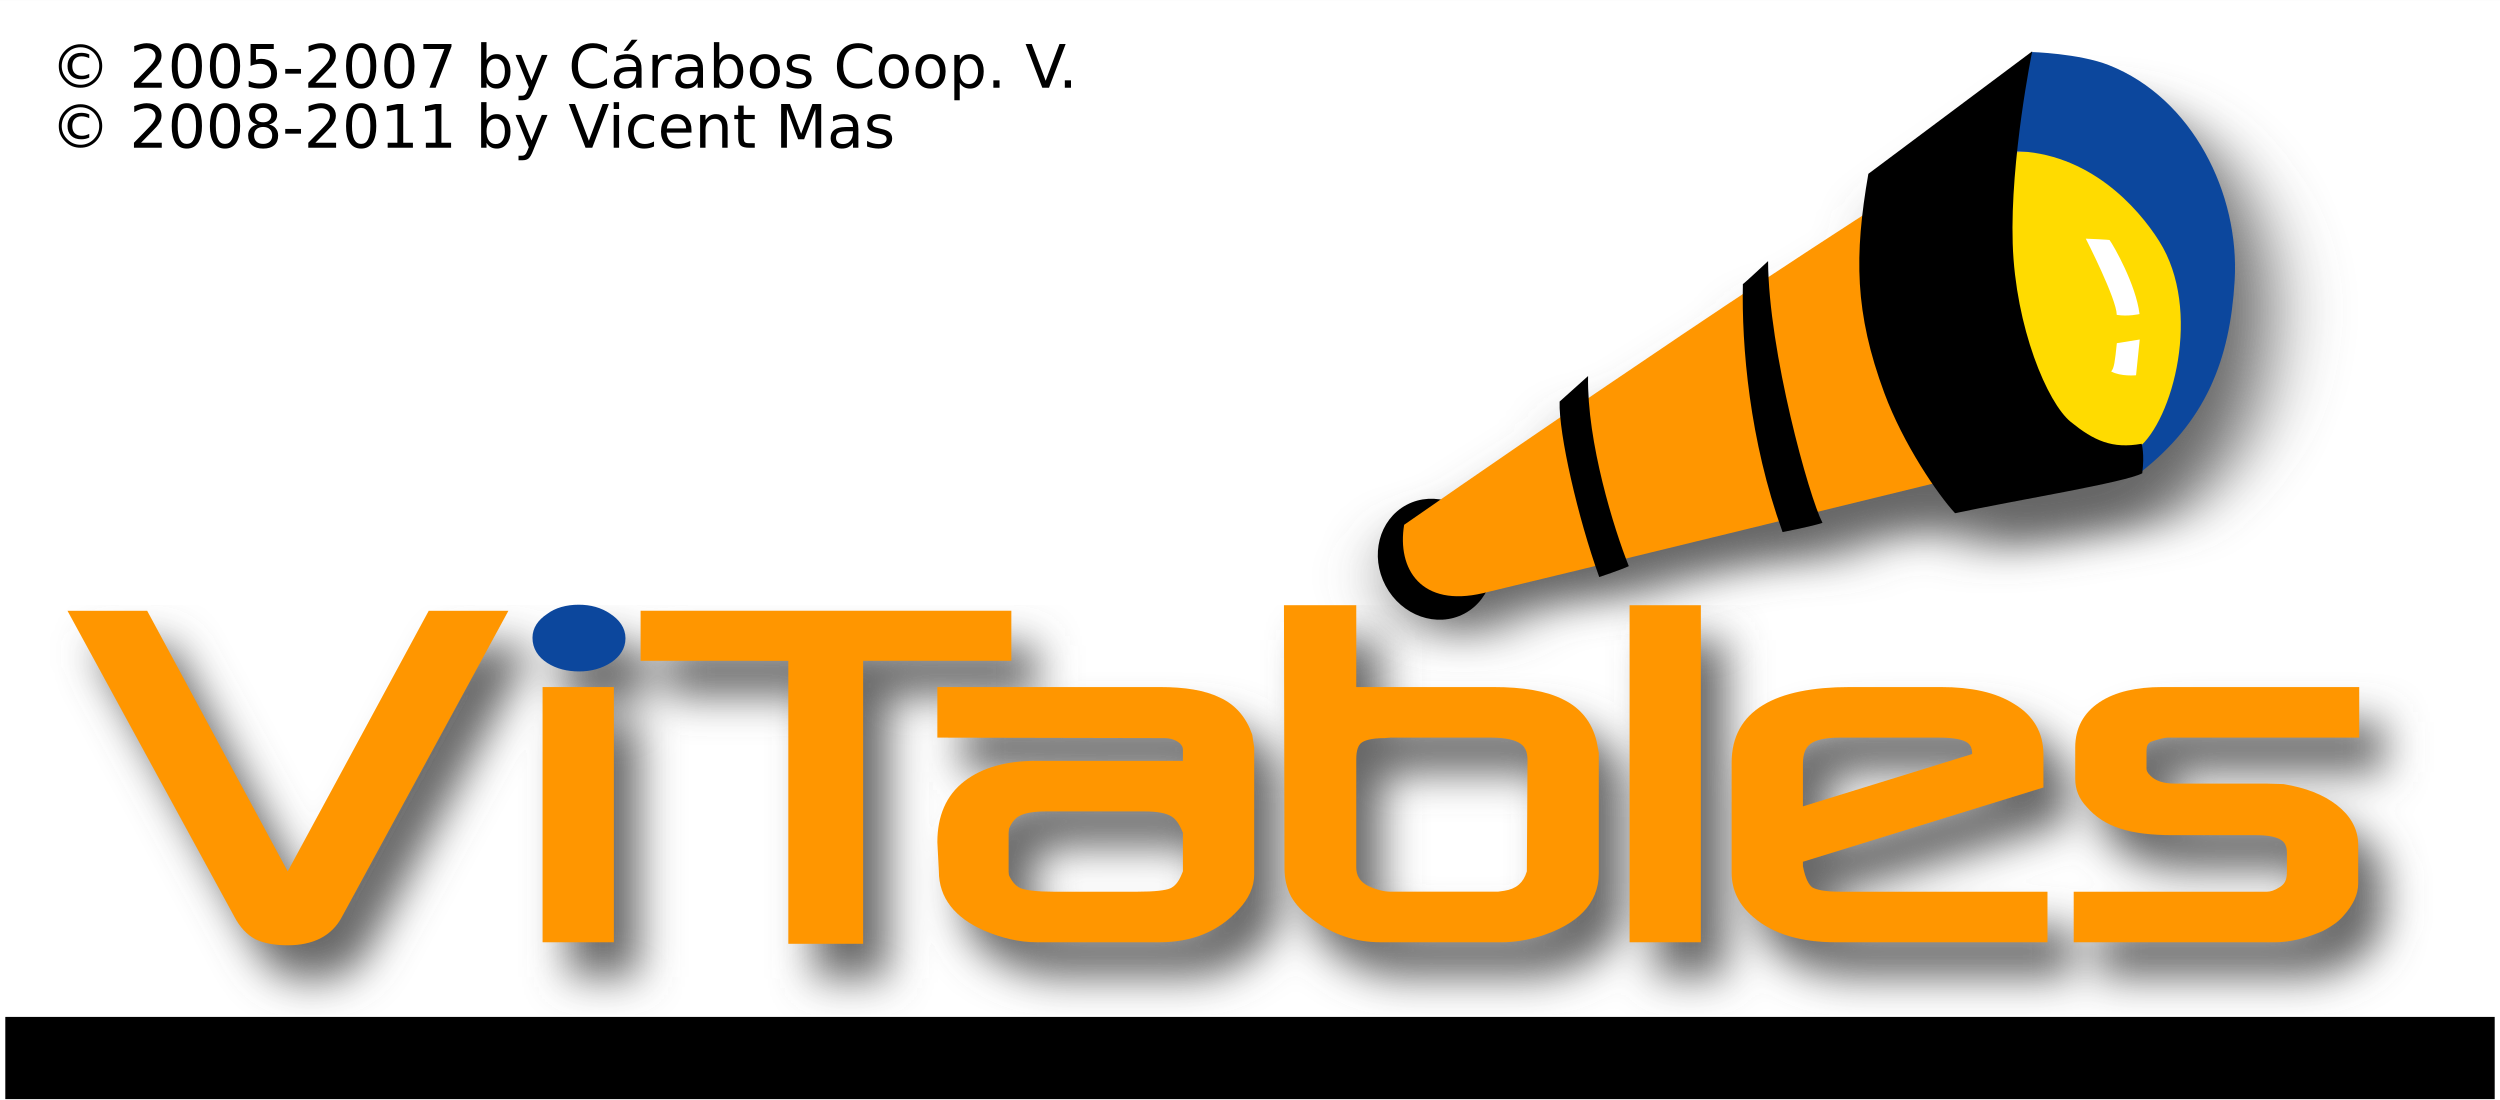
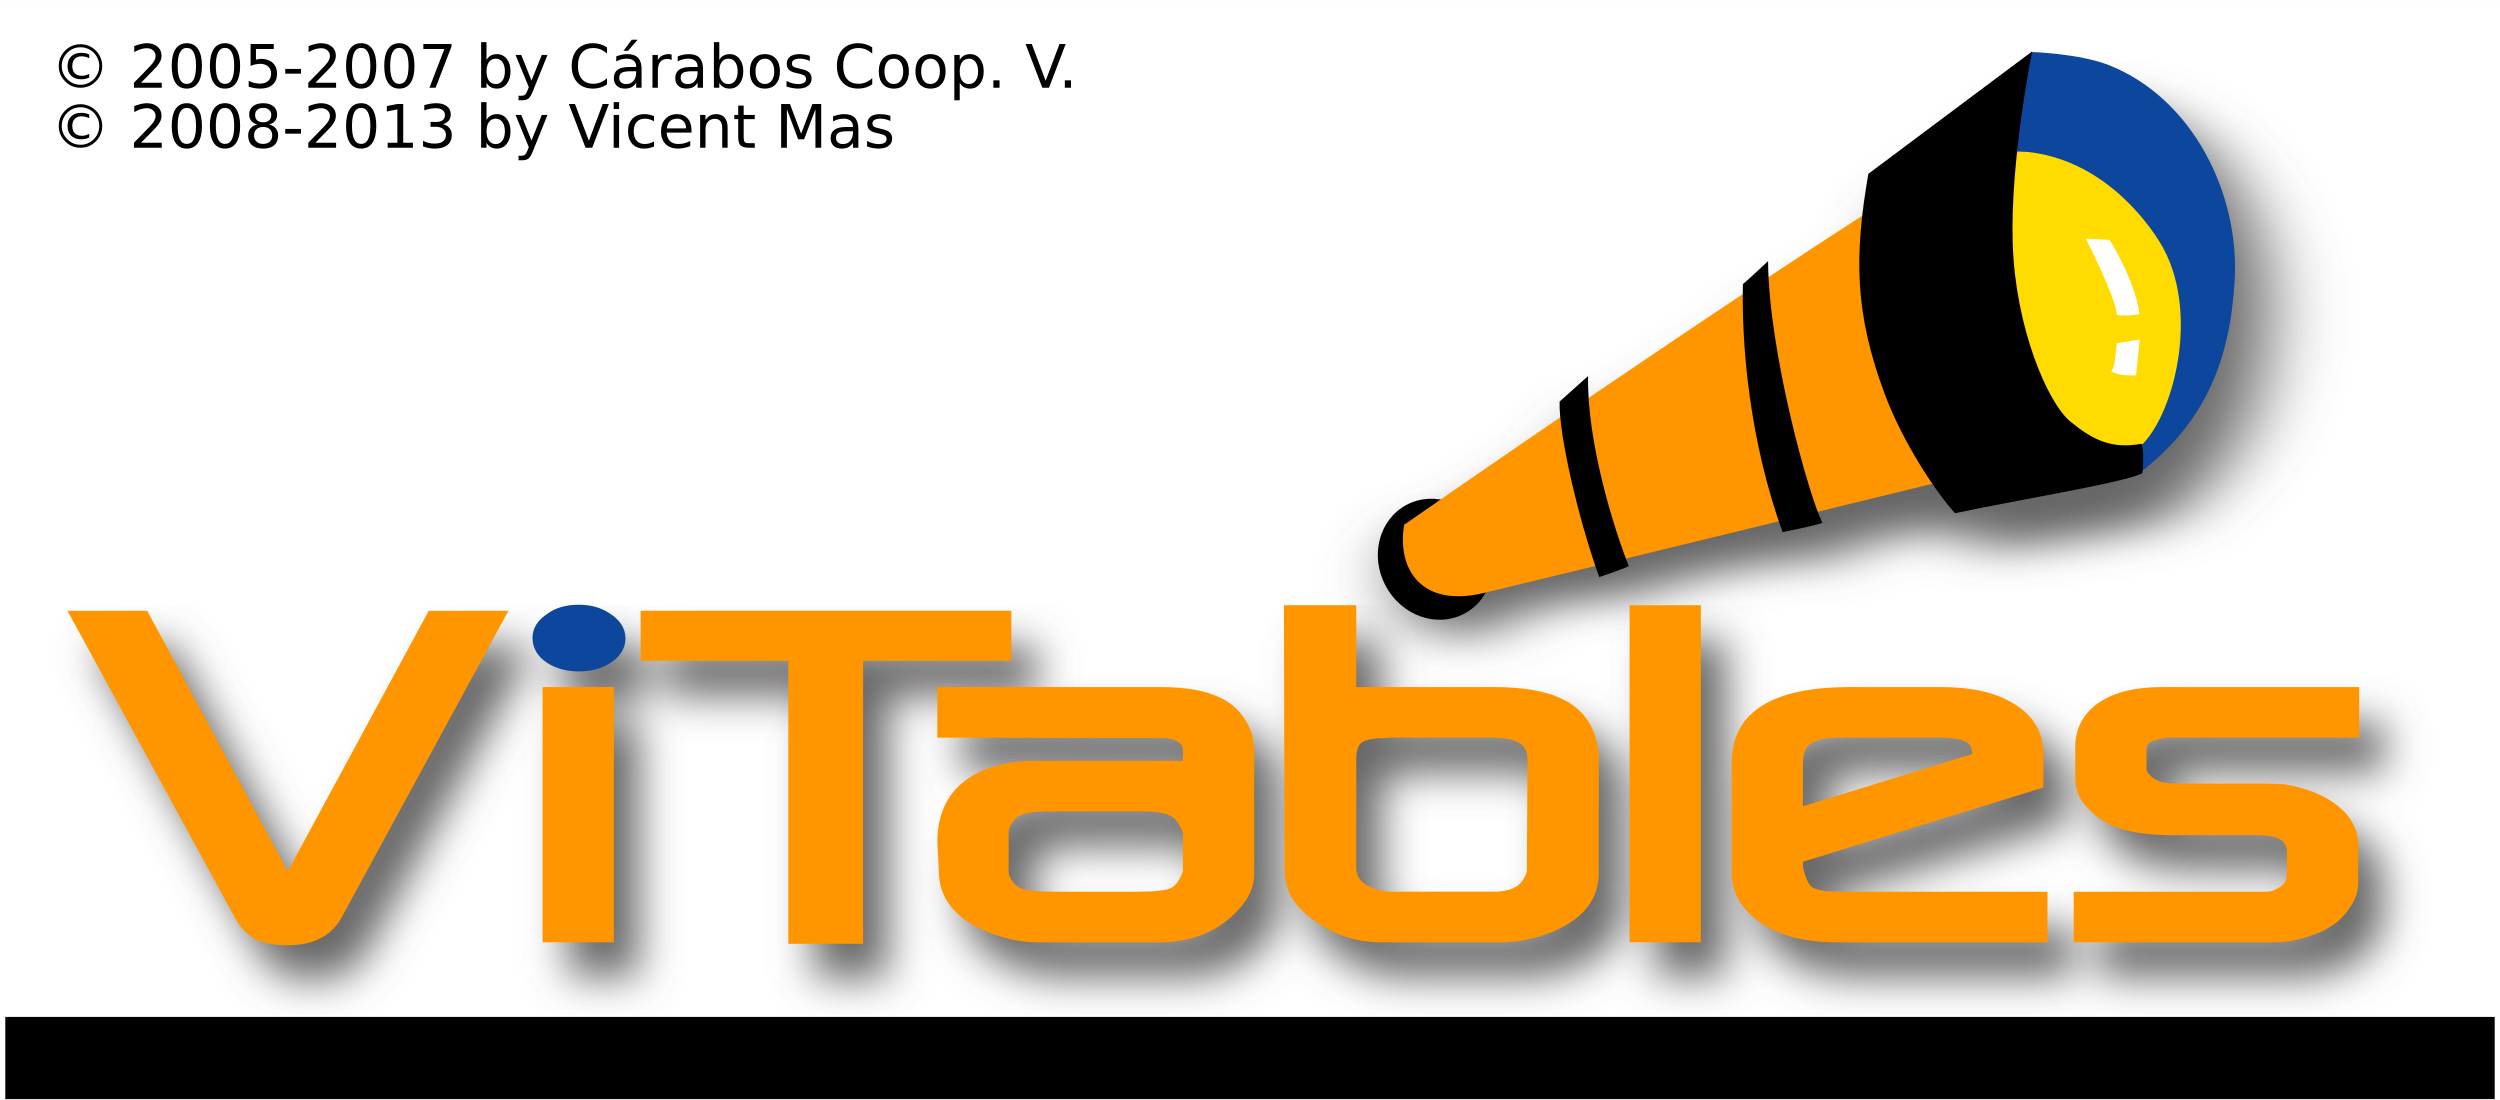
<svg xmlns="http://www.w3.org/2000/svg" width="500" height="220" id="svg2516" version="1.0" enable-background="new">
  <defs id="defs2518">
    <filter id="filter12589">
      <feGaussianBlur id="feGaussianBlur12591" stdDeviation="4.201" />
    </filter>
    <clipPath id="XMLID_39_">
      <path id="use2587" d="M 198.279,24.74 C 198.279,18.188 203.59,12.876 210.142,12.876 C 216.694,12.876 222.005,18.188 222.005,24.74 C 222.005,31.292 216.694,36.604 210.142,36.604 C 203.59,36.604 198.279,31.292 198.279,24.74 L 198.279,24.74 z " />
    </clipPath>
    <filter x="-0.081" width="1.162" y="-0.129" height="1.259" id="filter4087">
      <feGaussianBlur stdDeviation="11.364" id="feGaussianBlur4089" />
    </filter>
  </defs>
  <g id="layer2" style="opacity:1;display:inline">
    <rect style="opacity:1;fill:#ffffff;fill-opacity:1;fill-rule:nonzero;stroke:#000000;stroke-width:0;stroke-linecap:butt;stroke-linejoin:miter;stroke-miterlimit:4;stroke-dasharray:none;stroke-opacity:1" id="rect2418" width="500" height="219.979" x="0" y="0.021" />
  </g>
  <g id="layer1">
    <g id="g4091" transform="translate(-0.5327358,0.9781762)">
      <path transform="matrix(0.4917474,-0.1595968,0.1595968,0.4917474,220.316,65.00691)" id="path2958" d="M 386.97,30.131 L 386.564,30.256 C 386.563,30.256 386.502,30.225 386.502,30.225 L 386.47,30.287 L 311.127,52.756 C 308.237,57.762 305.622,62.532 303.283,67.194 C 289.832,70.201 275.624,73.472 261.095,76.912 C 261.724,74.895 262.39,72.932 263.064,71.069 C 263.064,71.069 251.353,76.068 250.845,76.069 C 250.385,77.244 249.904,78.448 249.439,79.694 C 225.488,85.427 201.546,91.332 179.658,96.819 C 180.484,94.045 181.384,91.338 182.377,88.787 C 182.377,88.787 171.624,93.078 168.627,94.287 C 167.997,95.838 167.358,97.789 166.752,100.069 C 141.248,106.504 124.575,110.793 112.314,113.975 C 108.412,111.745 103.898,110.739 99.252,111.381 C 87.295,113.031 79.074,124.94 80.877,137.975 C 82.681,151.009 93.829,160.219 105.783,158.569 C 109.809,158.012 113.405,156.289 116.345,153.756 C 123.285,154.591 139.562,156.462 159.689,158.756 C 159.651,160.295 159.604,161.808 159.595,163.287 C 159.595,163.287 168.741,163.561 171.814,163.256 C 171.788,162.286 171.76,161.252 171.752,160.131 C 193.476,162.602 209.995,164.461 232.252,166.975 C 232.215,168.448 232.197,169.9 232.189,171.381 C 232.189,171.381 243.818,173.327 247.908,173.381 C 247.764,172.307 247.712,170.652 247.689,168.725 C 267.719,170.985 287.725,173.225 293.002,173.819 C 294.47,179.601 296.032,184.418 297.345,187.569 C 321.064,190.952 363.585,199.157 370.627,198.037 C 370.799,197.706 370.939,197.418 371.095,197.1 C 401.055,187.212 417.746,168.223 429.877,140.412 C 443.359,109.508 438.888,68.577 413.033,45.444 C 404.029,37.384 387.71,30.712 386.814,30.35 C 386.828,30.328 386.97,30.131 386.97,30.131 z M 368.189,64.381 C 369.289,64.837 370.364,65.344 371.408,65.85 C 370.214,65.451 369.081,65.094 368.002,64.787 C 368.067,64.654 368.124,64.514 368.189,64.381 z " style="opacity:1;color:#000000;fill:#666666;fill-opacity:1;fill-rule:evenodd;stroke:none;stroke-width:0.484pt;stroke-linecap:butt;stroke-linejoin:miter;marker:none;marker-start:none;marker-mid:none;marker-end:none;stroke-miterlimit:4;stroke-dasharray:none;stroke-dashoffset:0;stroke-opacity:1;visibility:visible;display:inline;overflow:visible;filter:url(#filter4087);enable-background:accumulate" />
      <g id="g1948" transform="matrix(0.692731,-0.3688941,0.3688941,0.692731,226.5783,30.35903)">
        <path style="fill:#ffdb00" id="path1781" d="M 194.703,103.246 C 179.025,126.05 170.303,144.282 171.406,166.599 C 172.509,188.916 189.256,189.083 189.256,189.083 C 198.793,186.276 209.608,178.622 217.461,163.948 C 225.314,149.274 220.945,125.483 214.754,116.341 C 208.561,107.197 194.703,103.246 194.703,103.246 L 194.703,103.246 z " />
        <g transform="translate(-30.89302,22.83396)" id="g1939">
          <g id="g1933">
            <path id="path1777" d="M 36.937,104.272 C 36.936,95.604 43.378,88.579 51.329,88.58 C 59.279,88.58 65.725,95.608 65.726,104.274 C 65.728,112.942 59.285,119.967 51.334,119.967 C 43.385,119.966 36.939,112.94 36.937,104.272 L 36.937,104.272 z " />
            <path style="fill:#ff9600" id="path1779" d="M 48.412,92.772 C 41.436,101.913 42.361,113.477 57.992,117.602 C 73.623,121.725 179.157,148.598 179.157,148.598 L 209.425,76.556 C 152.436,80.296 48.412,92.772 48.412,92.772 L 48.412,92.772 z " />
            <path style="fill:#0c479d" id="path1783" d="M 246.082,61.533 L 230.191,81.667 C 247.095,91.008 251.47,109.306 252.216,119.416 C 253.743,140.117 233.794,161.4 222.622,163.471 C 220.714,167.633 219.956,169.227 219.956,169.227 C 241.009,165.657 253.864,154.672 264.462,137.332 C 276.046,118.381 276.81,91.27 262.024,73.844 C 256.731,67.603 246.082,61.533 246.082,61.533 L 246.082,61.533 z " />
            <path id="path1785" d="M 194.864,69.432 C 181.872,86.146 175.132,99.02 172.202,120.674 C 170.345,134.399 172.057,149.85 173.718,156.153 C 188.89,160.499 215.911,169.688 220.607,169.592 C 223.517,165.479 223.998,162.883 223.998,162.883 C 216.754,160.563 213.631,156.481 210.67,149.459 C 207.711,142.439 209.541,121.576 218.986,102.397 C 228.431,83.216 246.392,61.508 246.392,61.508 L 194.864,69.432 L 194.864,69.432 z " />
          </g>
          <path d="M 161.856,77.053 C 151.16,97.37 142.777,135.178 142.747,142.436 C 140.083,142.032 132.657,139.731 132.657,139.731 C 136.196,115.131 145.706,92.991 153.436,79.199 C 153.767,79.244 161.856,77.053 161.856,77.053 L 161.856,77.053 z " id="path1787" />
          <path d="M 107.604,81.343 C 99.403,96.061 95.103,118.905 93.991,128.985 C 91.958,128.907 86.035,127.893 86.035,127.893 C 88.317,112.034 94.089,90.712 98.143,83.677 C 100.208,83.158 107.604,81.343 107.604,81.343 L 107.604,81.343 z " id="path1789" />
        </g>
        <path style="fill:#ffffff" id="path1791" d="M 205.115,132.896 C 205.115,132.896 204.82,150.232 202.949,153.742 C 205.199,155.49 208.17,156.291 208.17,156.291 C 210.908,149.223 210.543,137.744 210.301,136.094 C 210.635,136.11 205.115,132.896 205.115,132.896 L 205.115,132.896 z " />
        <path style="fill:#ffffff" id="path1793" d="M 199.578,160.124 C 197.021,163.927 195.928,165.511 194.908,165.788 C 196.451,168.155 200.054,169.642 200.054,169.642 L 205.169,162.037 L 199.578,160.124 L 199.578,160.124 z " />
      </g>
    </g>
    <g id="g4106" transform="translate(5,5)">
      <path id="path2926" d="M 115.778,122.894 C 114.562,122.894 113.385,123.048 112.278,123.363 C 111.198,123.675 110.249,124.146 109.403,124.801 C 107.696,125.94 106.528,127.504 106.528,129.519 C 106.528,131.687 107.67,133.367 109.528,134.551 C 111.332,135.698 113.47,136.238 115.871,136.238 C 118.241,136.238 120.393,135.666 122.246,134.457 C 123.986,133.295 125.121,131.666 125.121,129.613 C 125.121,127.502 123.888,125.868 122.059,124.676 C 120.256,123.448 118.147,122.894 115.778,122.894 z M 256.84,122.988 L 256.934,175.582 C 256.934,177.632 257.364,179.552 258.246,181.238 C 259.148,182.871 260.63,184.404 262.559,185.832 C 266.56,188.887 271.106,190.394 276.184,190.394 L 300.34,190.394 C 302.811,190.394 305.37,189.984 307.996,189.207 C 315.383,186.884 319.809,182.8 319.809,176.613 L 319.809,152.488 L 319.34,150.176 C 318.415,146.394 316.196,143.565 312.715,141.863 C 309.336,140.137 304.613,139.363 298.715,139.363 L 271.277,139.363 L 271.277,122.988 L 256.84,122.988 z M 325.965,122.988 L 325.965,190.394 L 340.215,190.394 L 340.215,122.988 L 325.965,122.988 z M 13.528,124.113 L 46.903,185.269 C 47.959,187.306 49.388,188.891 51.184,189.832 C 52.904,190.648 55.096,191.019 57.59,191.019 C 62.605,191.019 66.384,189.206 68.434,185.269 L 101.715,124.113 L 85.778,124.113 L 57.59,176.238 L 29.465,124.113 L 13.528,124.113 z M 128.153,124.113 L 128.153,134.113 L 157.684,134.113 L 157.684,190.707 L 172.653,190.707 L 172.653,134.113 L 202.309,134.113 L 202.309,124.113 L 128.153,124.113 z M 108.559,139.363 L 108.559,190.394 L 122.809,190.394 L 122.809,139.363 L 108.559,139.363 z M 187.496,139.363 L 187.496,149.457 L 232.934,149.582 C 234.118,149.582 235.118,149.922 235.996,150.613 C 236.492,151.109 236.621,151.486 236.621,151.832 L 236.621,154.113 L 207.278,154.113 C 201.389,154.113 196.523,155.415 192.903,158.207 C 189.239,161.013 187.496,165.207 187.496,170.394 L 187.809,176.207 C 187.809,181.585 191.093,185.515 196.809,188.051 C 200.417,189.605 203.94,190.394 207.371,190.394 L 231.934,190.394 C 238.473,190.394 243.811,188.241 247.809,183.801 C 249.768,181.692 250.873,179.35 250.871,176.801 L 250.871,151.426 L 250.465,148.863 C 249.256,145.382 247.128,142.849 243.965,141.426 C 241.007,139.984 236.986,139.363 232.028,139.363 L 187.496,139.363 z M 369.965,139.363 C 355.246,139.363 346.371,143.957 346.371,154.488 L 346.371,176.519 C 346.371,180.029 347.855,182.99 350.684,185.363 C 354.669,188.818 360.276,190.394 367.246,190.394 L 409.527,190.394 L 409.527,180.301 L 368.027,180.301 C 365.01,180.301 363.306,179.909 362.496,179.426 C 361.84,178.925 361.13,177.804 360.621,175.207 L 360.621,174.301 L 408.715,159.457 L 408.715,152.863 C 408.715,148.474 406.72,145.049 402.871,142.738 C 399.2,140.417 394.278,139.363 388.246,139.363 L 369.965,139.363 z M 432.402,139.363 C 427.307,139.363 423.103,140.294 419.965,142.363 C 416.734,144.491 415.09,147.591 415.09,151.457 L 415.09,157.707 C 415.09,159.838 415.85,161.697 417.34,163.269 C 419.111,165.347 421.363,166.784 424.121,167.676 C 426.847,168.562 430.33,168.988 434.527,168.988 L 451.215,168.988 C 453.962,168.988 455.539,169.431 456.309,169.988 C 456.938,170.407 457.434,171.133 457.434,172.551 L 457.434,176.301 C 457.434,177.363 457.213,178.021 457.027,178.332 C 456.867,178.649 456.498,179.077 455.902,179.426 C 454.954,180.039 454.114,180.301 453.434,180.301 L 450.402,180.301 L 414.777,180.301 L 414.777,190.394 L 455.059,190.394 C 458.044,190.394 461.268,189.595 464.652,188.113 C 466.399,187.205 467.892,186.161 468.84,184.988 C 470.611,182.997 471.684,180.856 471.684,178.613 L 471.684,170.957 C 471.684,167.777 470.147,165.088 467.402,162.957 C 464.694,160.845 461.115,159.493 456.715,158.769 L 453.246,158.676 L 434.934,158.676 C 432.578,158.676 431.083,158.043 430.152,157.113 C 429.523,156.534 429.34,156.038 429.34,155.676 L 429.34,152.144 C 429.34,150.831 429.797,150.418 430.496,150.207 C 432.107,149.669 433.08,149.488 433.527,149.488 L 435.746,149.488 L 471.871,149.488 L 471.871,139.363 L 432.402,139.363 z M 278.121,149.488 L 298.309,149.488 C 301.3,149.488 303.169,150.005 304.152,150.707 C 304.978,151.26 305.527,152.191 305.527,153.957 L 305.402,176.238 C 304.716,178.51 303.309,179.739 300.902,180.113 L 299.621,180.301 L 278.215,180.301 C 276.899,180.301 275.413,179.946 273.684,179.144 C 271.974,178.264 271.277,177.081 271.277,175.394 L 271.277,153.769 C 271.277,151.897 271.766,150.998 272.246,150.582 C 272.846,150.058 274.27,149.582 276.871,149.582 L 278.121,149.488 z M 366.777,149.488 C 367.113,149.472 367.468,149.488 367.84,149.488 L 387.965,149.488 C 390.955,149.488 392.664,149.911 393.434,150.426 C 394.026,150.787 394.465,151.44 394.465,152.769 L 360.621,163.238 L 360.621,154.676 C 360.621,152.57 361.23,151.395 362.09,150.738 C 362.946,150.086 364.426,149.6 366.777,149.488 z M 209.278,164.238 L 210.59,164.238 L 227.684,164.238 L 228.903,164.238 C 231.585,164.238 233.265,164.63 234.153,165.144 C 234.999,165.589 235.772,166.416 236.621,168.519 L 236.621,176.207 L 236.34,176.894 C 235.708,178.449 234.931,179.233 234.09,179.613 C 233.161,180.004 231.058,180.301 227.465,180.301 L 210.809,180.301 C 207.339,180.301 205.16,179.99 204.059,179.551 C 203.198,179.121 202.452,178.336 201.84,176.988 L 201.746,176.332 L 201.746,168.519 L 201.84,167.707 C 202.401,166.349 203.116,165.56 203.903,165.144 C 204.877,164.608 206.605,164.238 209.278,164.238 z " style="color:#000000;fill:#666666;fill-opacity:1;fill-rule:evenodd;stroke:none;stroke-width:0.25pt;stroke-linecap:butt;stroke-linejoin:miter;marker:none;marker-start:none;marker-mid:none;marker-end:none;stroke-miterlimit:4;stroke-dasharray:none;stroke-dashoffset:0;stroke-opacity:1;visibility:visible;display:inline;overflow:visible;filter:url(#filter12589);enable-background:accumulate" />
      <g transform="matrix(1.334246,0,0,1.334246,-117.6285,-361.471)" id="g2610">
        <path d="M 135.687,404.569 C 134.151,407.519 131.297,408.867 127.539,408.867 C 125.669,408.867 124.028,408.592 122.738,407.98 C 121.392,407.275 120.332,406.096 119.54,404.57 L 94.527,358.724 L 106.473,358.724 L 127.541,397.787 L 148.681,358.724 L 160.623,358.724 L 135.687,404.569 L 135.687,404.569 z " id="path2535" style="fill:#ff9600" />
        <polygon points="79.731,205.427 79.731,168.226 90.122,168.226 90.122,205.427 79.731,205.427 " id="polygon2537" style="fill:#ff9600" transform="matrix(1.028316,0,0,1.028316,83.75609,197.1699)" />
        <polygon points="126.457,164.401 126.457,205.647 115.552,205.647 115.552,164.403 94.02,164.401 94.02,157.104 148.063,157.104 148.063,164.401 126.457,164.401 " id="polygon2539" style="fill:#ff9600" transform="matrix(1.028316,0,0,1.028316,83.75609,197.1699)" />
        <path clip-rule="evenodd" d="M 270.118,403.463 C 267.121,406.79 263.113,408.413 258.212,408.413 L 239.807,408.413 C 237.235,408.413 234.586,407.808 231.882,406.643 C 227.598,404.743 225.148,401.801 225.148,397.77 L 224.921,393.41 C 224.921,389.522 226.224,386.382 228.97,384.279 C 231.683,382.187 235.317,381.218 239.731,381.218 L 261.731,381.218 L 261.731,379.515 C 261.731,379.256 261.634,378.955 261.263,378.583 C 260.605,378.065 259.854,377.814 258.967,377.814 L 224.92,377.736 L 224.92,370.158 L 258.286,370.158 C 262.002,370.158 265.008,370.637 267.225,371.717 C 269.595,372.784 271.212,374.678 272.118,377.287 L 272.415,379.2 L 272.415,398.224 C 272.416,400.135 271.586,401.882 270.118,403.463 L 270.118,403.463 z M 261.731,397.777 L 261.731,392.013 C 261.094,390.437 260.512,389.808 259.878,389.474 C 259.212,389.089 257.95,388.798 255.939,388.798 L 255.029,388.798 L 242.23,388.798 L 241.245,388.798 C 239.242,388.798 237.948,389.078 237.218,389.481 C 236.629,389.792 236.082,390.378 235.661,391.396 L 235.604,392.013 L 235.604,397.86 L 235.655,398.358 C 236.113,399.368 236.691,399.964 237.336,400.286 C 238.162,400.615 239.78,400.836 242.381,400.836 L 254.877,400.836 C 257.57,400.836 259.134,400.627 259.83,400.334 C 260.461,400.05 261.044,399.449 261.518,398.284 L 261.731,397.777 L 261.731,397.777 z " id="path2541" style="fill:#ff9600;fill-rule:evenodd" />
        <path clip-rule="evenodd" d="M 315.23,407.527 C 313.262,408.11 311.34,408.413 309.488,408.413 L 291.385,408.413 C 287.58,408.413 284.164,407.27 281.165,404.98 C 279.719,403.91 278.611,402.765 277.935,401.542 C 277.274,400.278 276.955,398.853 276.955,397.316 L 276.875,357.891 L 287.714,357.891 L 287.714,370.158 L 308.274,370.158 C 312.695,370.158 316.223,370.74 318.756,372.034 C 321.365,373.309 323.044,375.433 323.737,378.267 L 324.068,380.004 L 324.068,398.071 C 324.068,402.708 320.766,405.787 315.23,407.527 L 315.23,407.527 z M 313.384,381.107 C 313.384,379.784 312.954,379.067 312.335,378.652 C 311.598,378.126 310.213,377.738 307.971,377.738 L 292.824,377.738 L 291.888,377.812 C 289.939,377.812 288.871,378.174 288.422,378.567 C 288.062,378.879 287.714,379.551 287.714,380.955 L 287.714,397.163 C 287.714,398.427 288.231,399.316 289.512,399.977 C 290.807,400.577 291.914,400.834 292.9,400.834 L 308.944,400.834 L 309.908,400.695 C 311.712,400.415 312.77,399.496 313.284,397.793 L 313.384,381.107 L 313.384,381.107 z " id="path2543" style="fill:#ff9600;fill-rule:evenodd" />
        <polygon points="238.184,205.427 238.184,156.296 248.574,156.296 248.574,205.427 238.184,205.427 " id="polygon2545" style="fill:#ff9600" transform="matrix(1.028316,0,0,1.028316,83.75609,197.1699)" />
        <path clip-rule="evenodd" d="M 359.625,408.414 C 354.402,408.414 350.21,407.221 347.223,404.632 C 345.103,402.853 343.982,400.629 343.982,397.998 L 343.982,381.486 C 343.982,373.593 350.638,370.158 361.67,370.158 L 375.377,370.158 C 379.898,370.158 383.583,370.953 386.335,372.693 C 389.219,374.425 390.718,376.983 390.718,380.273 L 390.718,385.212 L 354.666,396.345 L 354.666,397.013 C 355.047,398.96 355.576,399.807 356.067,400.182 C 356.674,400.544 357.968,400.835 360.229,400.835 L 391.325,400.835 L 391.325,408.413 L 359.625,408.413 L 359.625,408.414 z M 380.033,380.199 C 380.033,379.203 379.694,378.722 379.25,378.452 C 378.673,378.066 377.394,377.739 375.153,377.739 L 360.08,377.739 C 357.851,377.739 356.497,378.137 355.764,378.696 C 355.119,379.188 354.668,380.059 354.668,381.638 L 354.668,388.043 L 380.033,380.199 L 380.033,380.199 z " id="path2547" style="fill:#ff9600;fill-rule:evenodd" />
        <path d="M 410.978,377.739 L 409.311,377.739 C 408.975,377.739 408.246,377.884 407.039,378.287 C 406.515,378.446 406.169,378.759 406.169,379.743 L 406.169,382.394 C 406.169,382.666 406.298,383.027 406.77,383.461 C 407.467,384.158 408.603,384.626 410.369,384.626 L 424.097,384.628 L 426.699,384.704 C 429.997,385.246 432.663,386.263 434.693,387.846 C 436.749,389.442 437.904,391.449 437.904,393.832 L 437.904,399.589 C 437.904,401.27 437.097,402.867 435.769,404.359 C 435.059,405.238 433.957,406.02 432.648,406.701 C 430.111,407.811 427.679,408.414 425.442,408.414 L 395.257,408.414 L 395.257,400.836 L 421.957,400.836 L 424.228,400.836 C 424.738,400.836 425.364,400.647 426.074,400.187 C 426.521,399.926 426.799,399.603 426.919,399.366 C 427.058,399.132 427.219,398.641 427.219,397.845 L 427.219,395.043 C 427.219,393.98 426.865,393.432 426.393,393.119 C 425.816,392.701 424.621,392.358 422.563,392.358 L 410.066,392.358 C 406.921,392.358 404.301,392.05 402.257,391.386 C 400.19,390.718 398.494,389.635 397.166,388.078 C 396.049,386.899 395.483,385.507 395.483,383.91 L 395.483,379.215 C 395.483,376.317 396.73,374.007 399.152,372.413 C 401.504,370.862 404.655,370.159 408.475,370.159 L 438.053,370.159 L 438.053,377.739 L 410.978,377.739 L 410.978,377.739 z " id="path2549" style="fill:#ff9600" />
        <path d="M 171.239,367.817 C 169.439,367.817 167.829,367.421 166.477,366.561 C 165.085,365.674 164.231,364.402 164.231,362.777 C 164.231,361.267 165.098,360.09 166.377,359.237 C 167.012,358.746 167.737,358.398 168.546,358.164 C 169.376,357.928 170.251,357.815 171.162,357.815 C 172.938,357.815 174.52,358.24 175.872,359.161 C 177.242,360.054 178.171,361.272 178.171,362.854 C 178.171,364.393 177.321,365.604 176.018,366.475 C 174.628,367.381 173.015,367.817 171.239,367.817 L 171.239,367.817 z " id="path2799" style="fill:#0c479d" />
      </g>
    </g>
    <rect style="opacity:1;fill:#000000;fill-opacity:1;fill-rule:nonzero;stroke:#000000;stroke-width:0;stroke-linecap:butt;stroke-linejoin:miter;stroke-miterlimit:4;stroke-dasharray:none;stroke-opacity:1" id="rect3780" width="497.878" height="16.441" x="1.061" y="203.382" />
    <text xml:space="preserve" style="font-size:12px;font-style:normal;font-variant:normal;font-weight:normal;font-stretch:normal;text-align:start;line-height:100%;writing-mode:lr-tb;text-anchor:start;fill:#000000;fill-opacity:1;stroke:none;font-family:DejaVu Sans;-inkscape-font-specification:DejaVu Sans" x="10.097" y="17.544" id="text2806">
      <tspan id="tspan2420" x="10.097" y="17.544">© 2005-2007 by Cárabos Coop. V.</tspan>
-       <tspan id="tspan2422" x="10.097" y="29.544">© 2008-2011 by Vicent Mas</tspan>
+       <tspan id="tspan2422" x="10.097" y="29.544">© 2008-2013 by Vicent Mas</tspan>
    </text>
  </g>
</svg>
